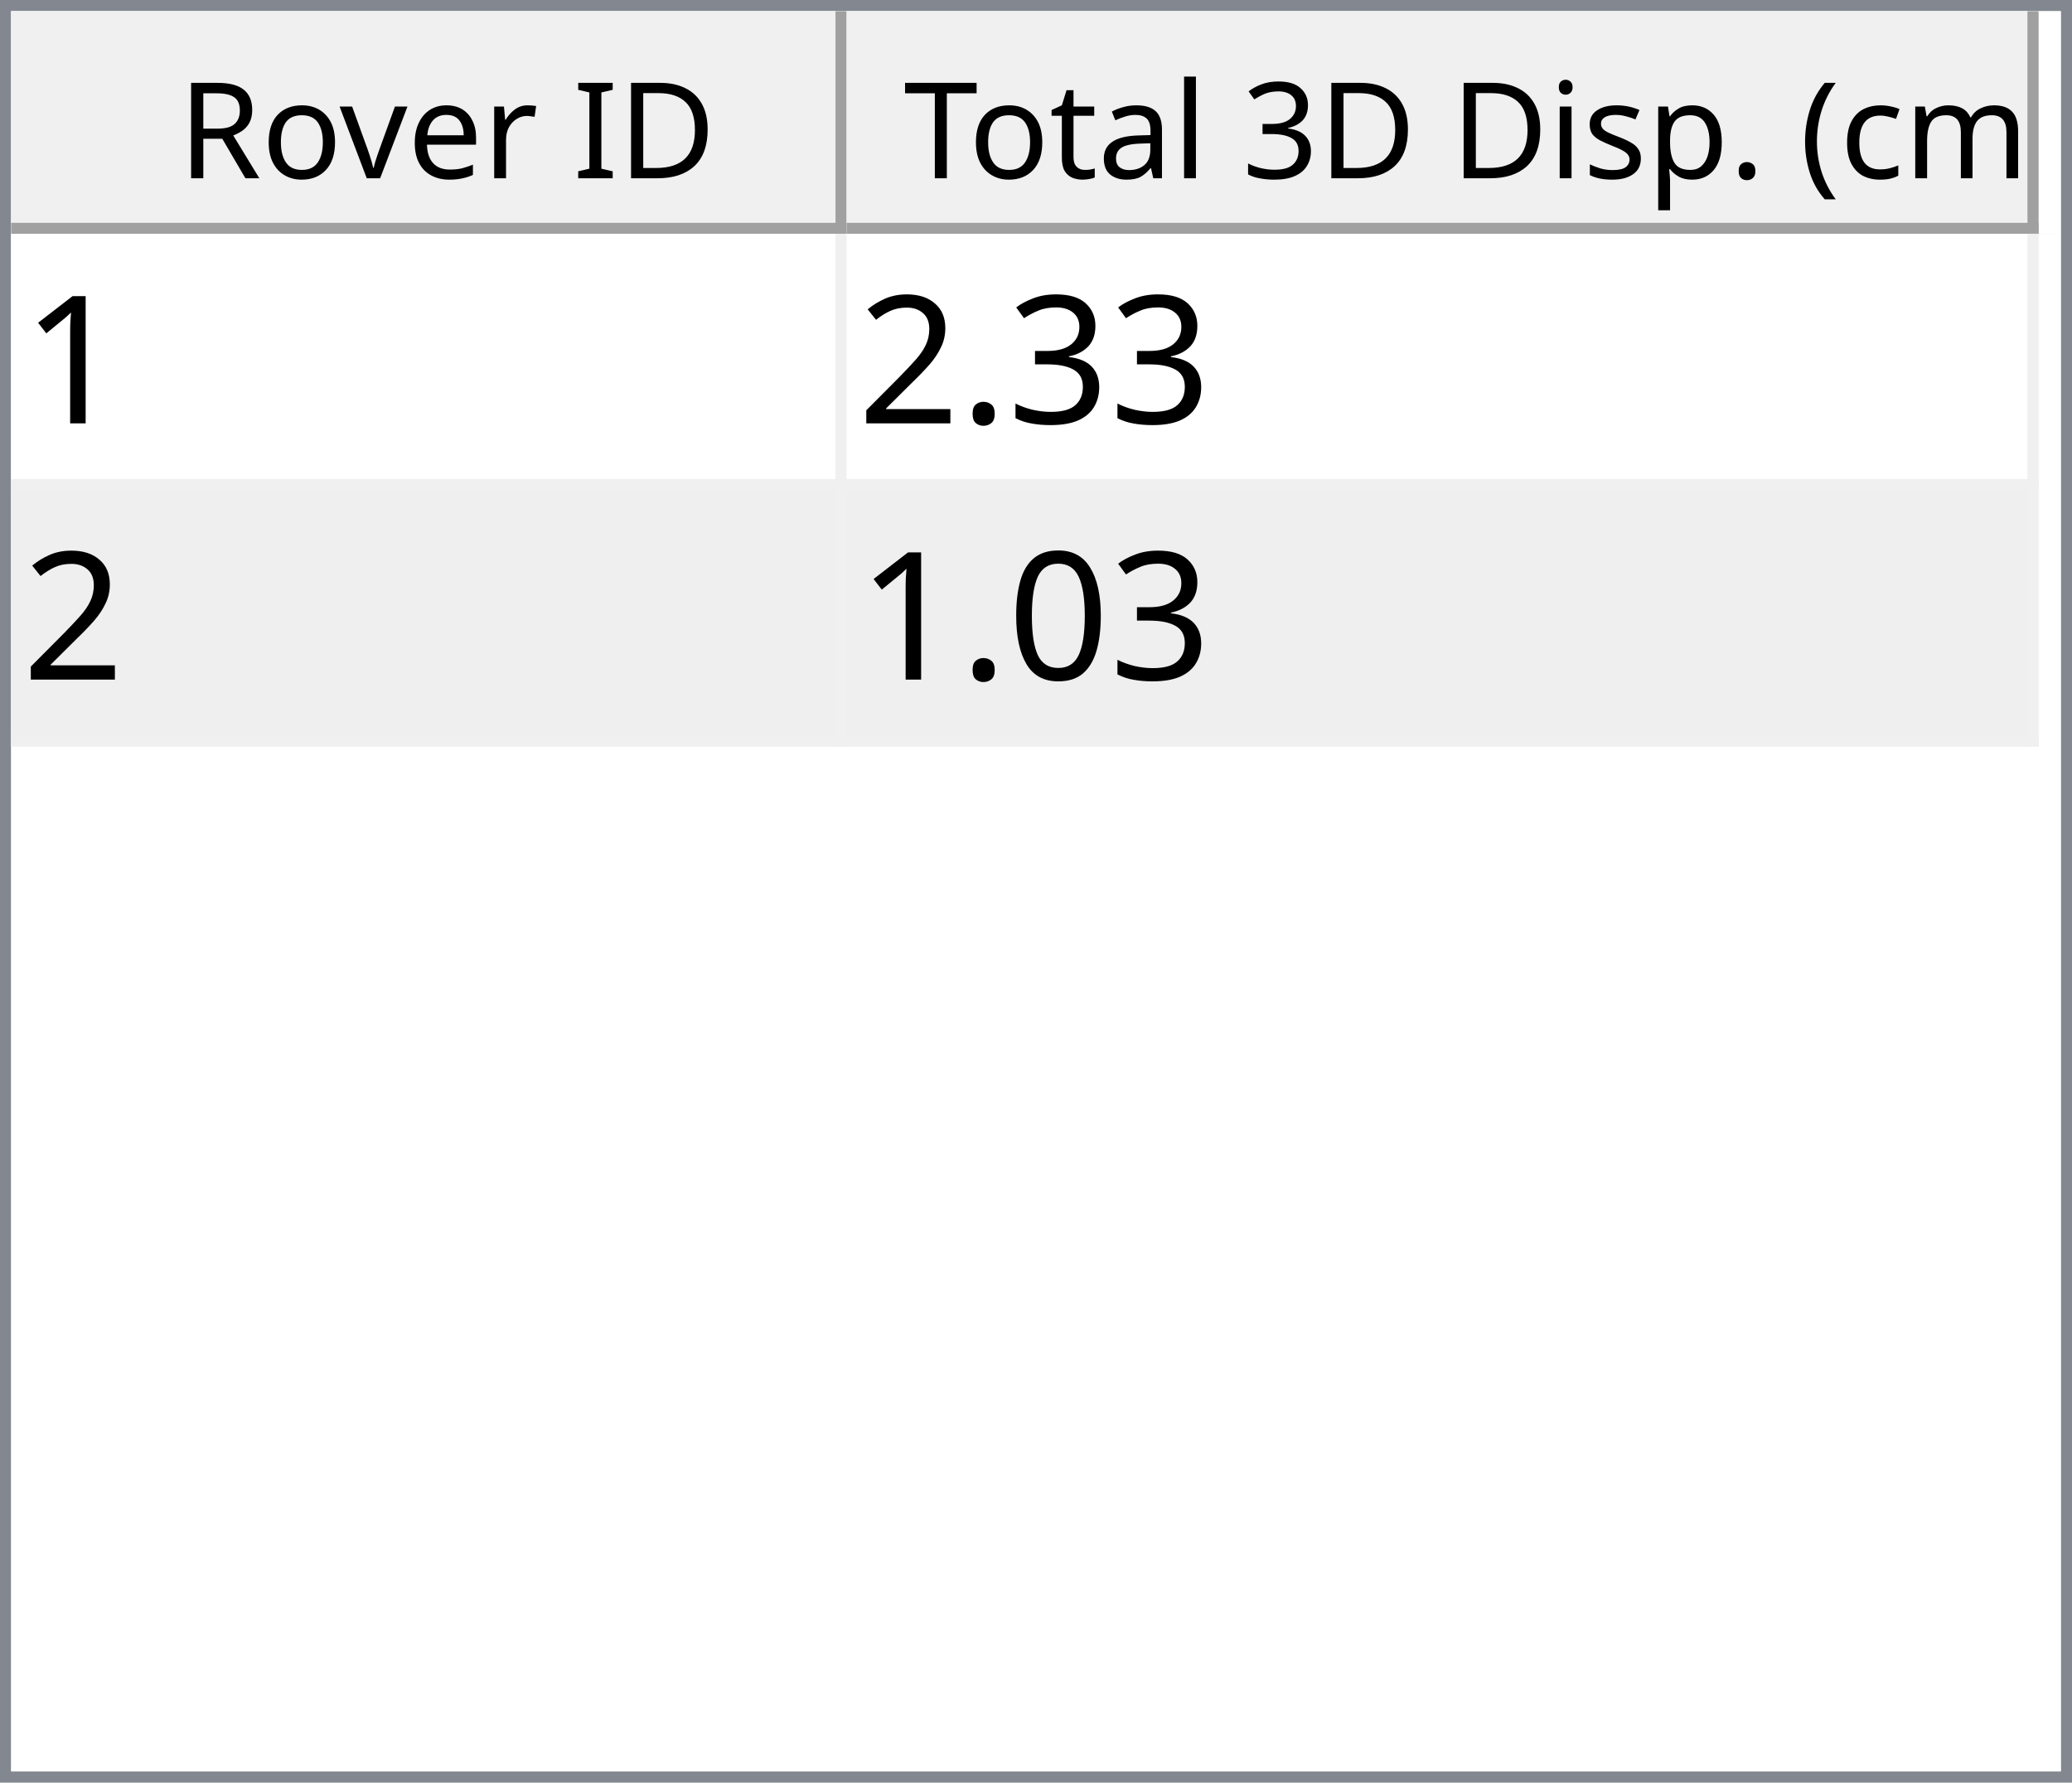
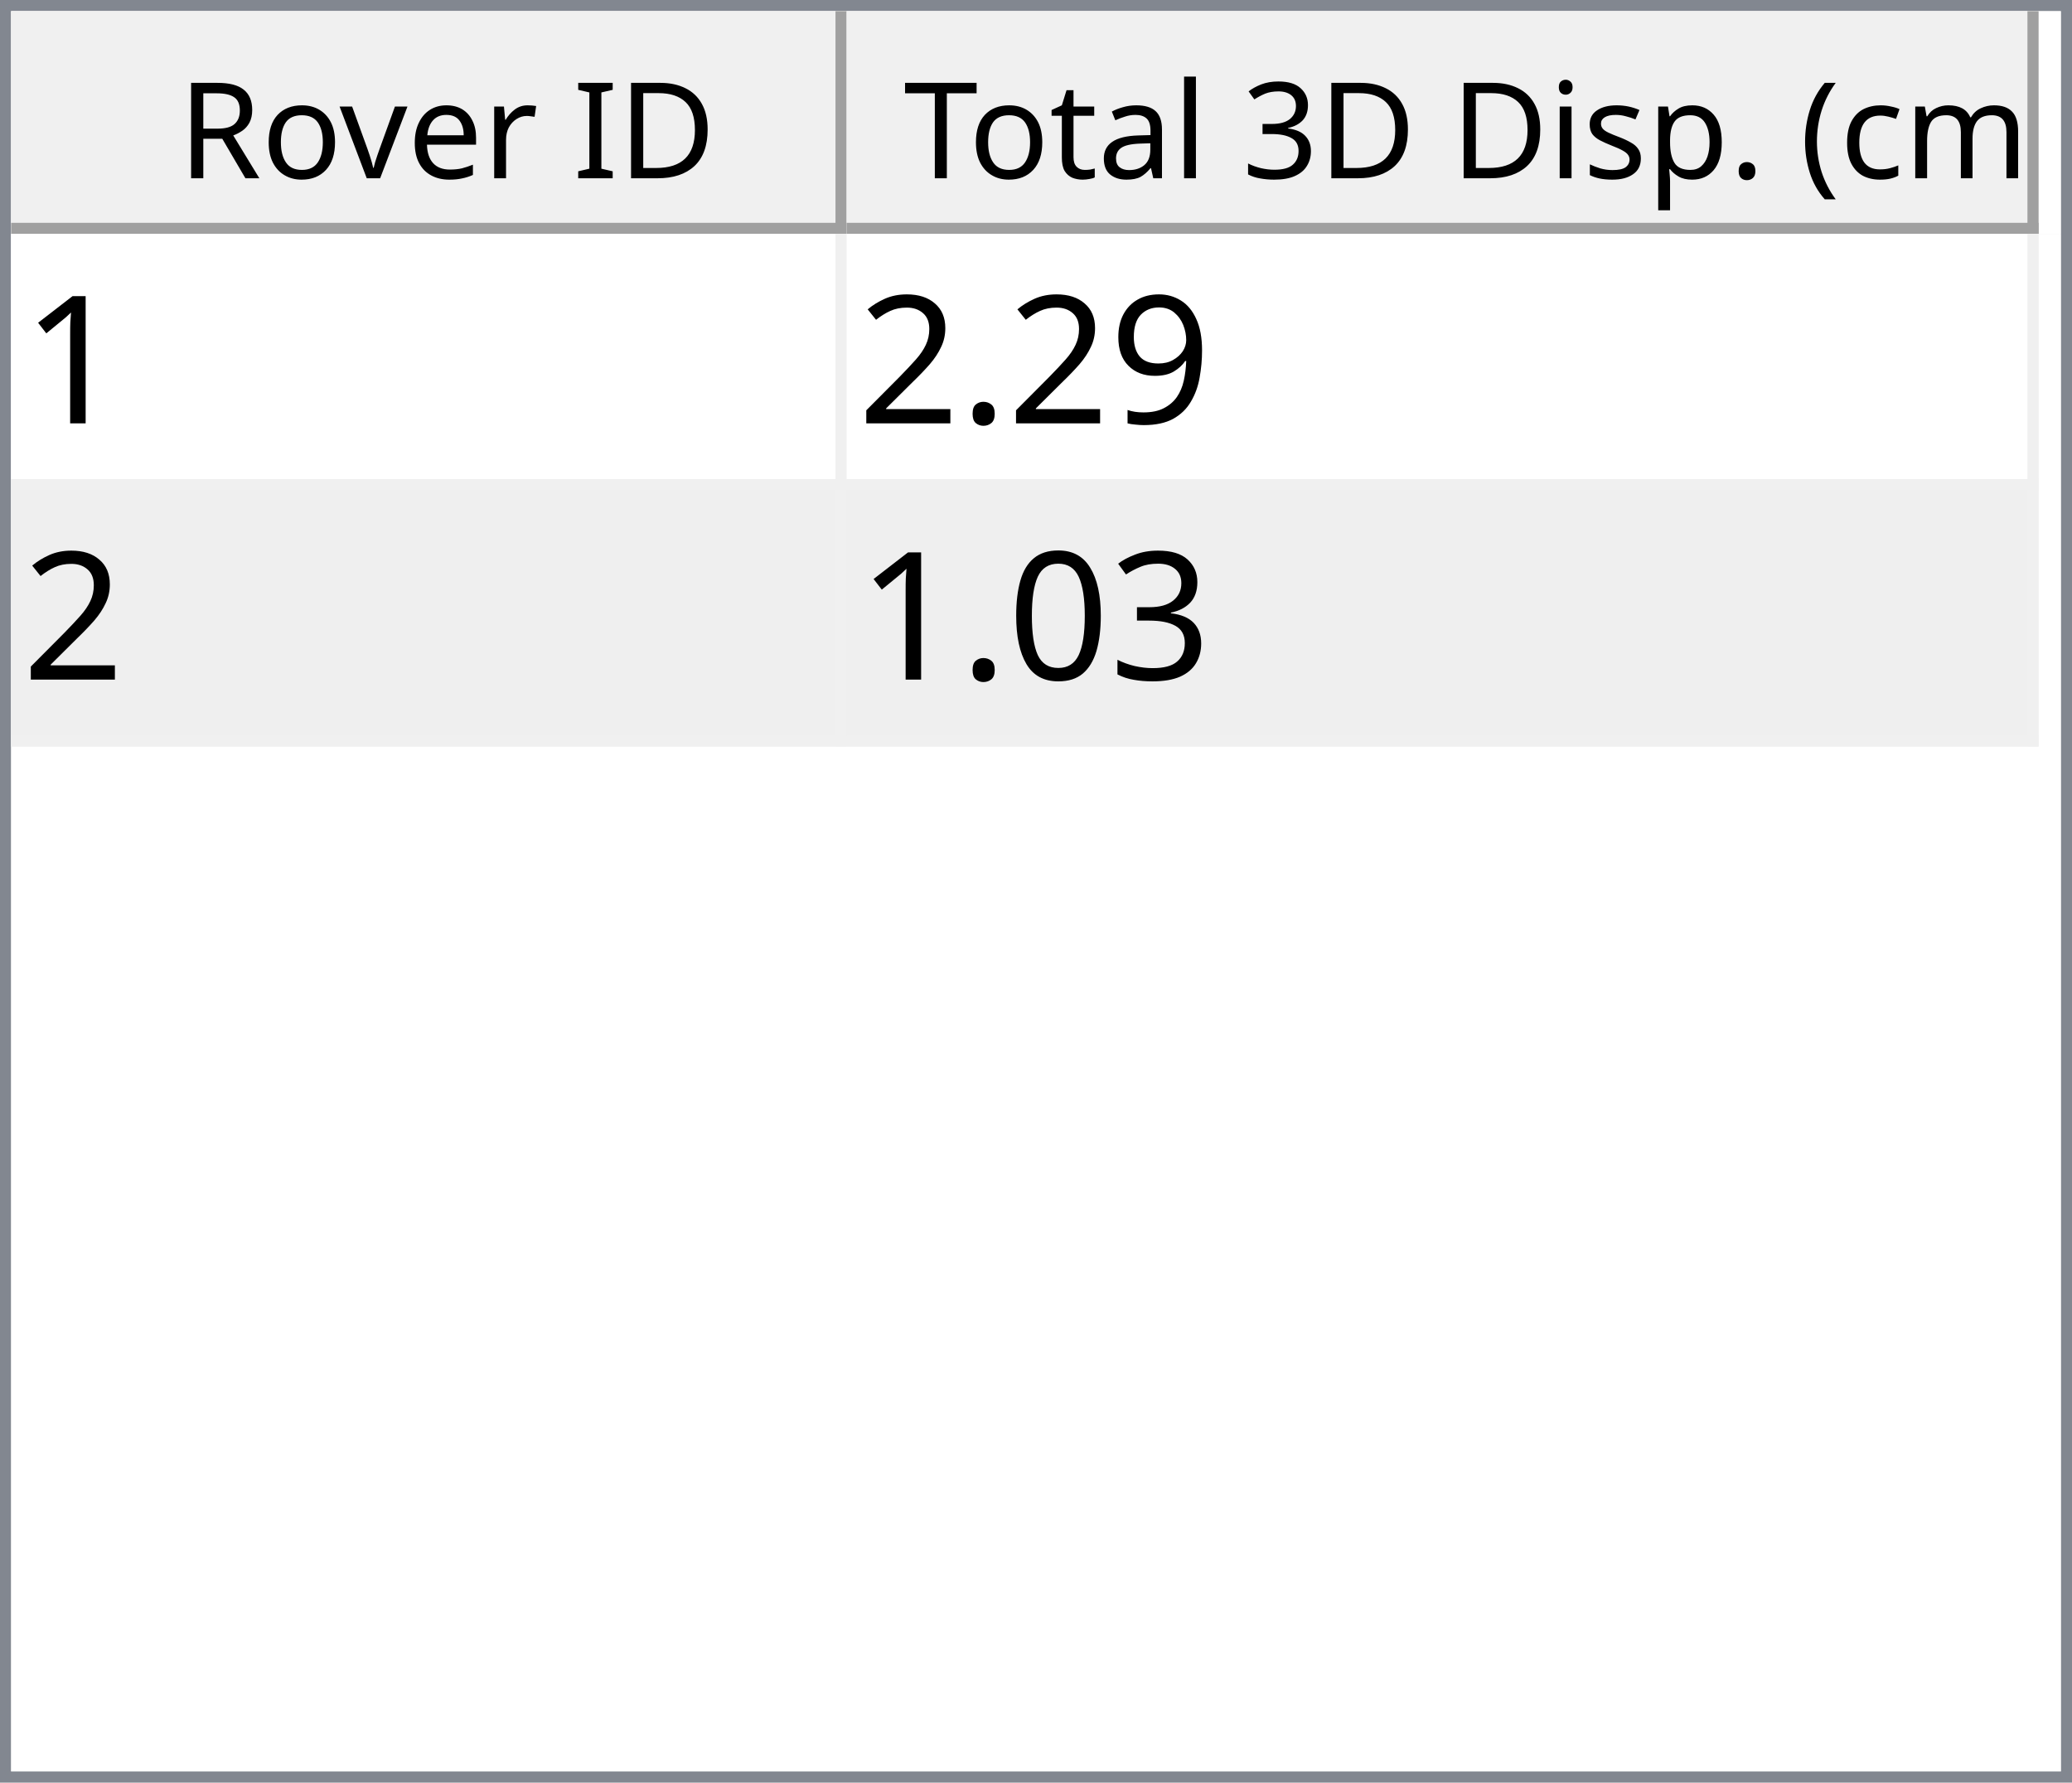
<svg xmlns="http://www.w3.org/2000/svg" style="fill-opacity:1; color-rendering:auto; color-interpolation:auto; text-rendering:auto; stroke:black; stroke-linecap:square; stroke-miterlimit:10; shape-rendering:auto; stroke-opacity:1; fill:black; stroke-dasharray:none; font-weight:normal; stroke-width:1; font-family:'Dialog'; font-style:normal; stroke-linejoin:miter; font-size:12px; stroke-dashoffset:0; image-rendering:auto;" width="186" height="160">
  <defs id="genericDefs" />
  <g>
    <defs id="defs1">
      <clipPath clipPathUnits="userSpaceOnUse" id="clipPath1">
        <path d="M0 0 L186 0 L186 160 L0 160 L0 0 Z" />
      </clipPath>
      <clipPath clipPathUnits="userSpaceOnUse" id="clipPath2">
        <path d="M0 0 L0 160 L186 160 L186 0 Z" />
      </clipPath>
      <clipPath clipPathUnits="userSpaceOnUse" id="clipPath3">
        <path d="M0 0 L0 20 L184 20 L184 0 Z" />
      </clipPath>
      <clipPath clipPathUnits="userSpaceOnUse" id="clipPath4">
        <path d="M0 0 L0 20 L75 20 L75 0 Z" />
      </clipPath>
      <clipPath clipPathUnits="userSpaceOnUse" id="clipPath5">
        <path d="M1 1 L1 19 L74 19 L74 1 Z" />
      </clipPath>
      <clipPath clipPathUnits="userSpaceOnUse" id="clipPath6">
        <path d="M0 0 L0 18 L73 18 L73 0 Z" />
      </clipPath>
      <clipPath clipPathUnits="userSpaceOnUse" id="clipPath7">
        <path d="M-0.5 -0.5 L-0.5 19.5 L74.5 19.5 L74.5 -0.5 Z" />
      </clipPath>
      <clipPath clipPathUnits="userSpaceOnUse" id="clipPath8">
        <path d="M0 0 L0 20 L107 20 L107 0 Z" />
      </clipPath>
      <clipPath clipPathUnits="userSpaceOnUse" id="clipPath9">
        <path d="M1 1 L1 19 L106 19 L106 1 Z" />
      </clipPath>
      <clipPath clipPathUnits="userSpaceOnUse" id="clipPath10">
        <path d="M0 0 L0 18 L105 18 L105 0 Z" />
      </clipPath>
      <clipPath clipPathUnits="userSpaceOnUse" id="clipPath11">
        <path d="M-0.5 -0.5 L-0.5 19.5 L106.5 19.5 L106.5 -0.5 Z" />
      </clipPath>
      <clipPath clipPathUnits="userSpaceOnUse" id="clipPath12">
        <path d="M0 0 L0 138 L184 138 L184 0 Z" />
      </clipPath>
      <clipPath clipPathUnits="userSpaceOnUse" id="clipPath13">
        <path d="M0 0 L0 46 L182 46 L182 0 Z" />
      </clipPath>
      <clipPath clipPathUnits="userSpaceOnUse" id="clipPath14">
        <path d="M-0.5 -0.5 L-0.5 45.5 L181.5 45.5 L181.5 -0.5 Z" />
      </clipPath>
      <clipPath clipPathUnits="userSpaceOnUse" id="clipPath15">
        <path d="M0 0 L0 22 L74 22 L74 0 Z" />
      </clipPath>
      <clipPath clipPathUnits="userSpaceOnUse" id="clipPath16">
        <path d="M0 0 L0 22 L106 22 L106 0 Z" />
      </clipPath>
      <font horiz-adv-x="64.551" id="font1">
        <font-face ascent="107.91" descent="25.098" units-per-em="100" style="font-style:normal; font-family:Segoe UI; font-weight:normal;" />
        <missing-glyph horiz-adv-x="64.551" d="M8.109 0 L8.109 68.266 L56.453 68.266 L56.453 0 L8.109 0 ZM15.328 7.234 L49.219 7.234 L49.219 61.031 L15.328 61.031 L15.328 7.234 Z" />
        <glyph unicode="D" horiz-adv-x="70.117" d="M9.188 0 L9.188 70.016 L28.516 70.016 Q65.531 70.016 65.531 35.891 Q65.531 19.672 55.25 9.836 Q44.969 0 27.734 0 L9.188 0 ZM17.391 62.594 L17.391 7.422 L27.828 7.422 Q41.609 7.422 49.273 14.797 Q56.938 22.172 56.938 35.688 Q56.938 62.594 28.328 62.594 L17.391 62.594 Z" />
        <glyph unicode="I" horiz-adv-x="26.611" d="M17.391 0 L9.188 0 L9.188 70.016 L17.391 70.016 L17.391 0 Z" />
        <glyph unicode=" " horiz-adv-x="27.393" d="" />
        <glyph unicode="r" horiz-adv-x="34.766" d="M34.188 41.891 Q32.078 43.5 28.125 43.5 Q23 43.5 19.555 38.672 Q16.109 33.844 16.109 25.484 L16.109 0 L8.109 0 L8.109 50 L16.109 50 L16.109 39.703 L16.312 39.703 Q18.016 44.969 21.531 47.922 Q25.047 50.875 29.391 50.875 Q32.516 50.875 34.188 50.203 L34.188 41.891 Z" />
        <glyph unicode="e" horiz-adv-x="52.295" d="M48.297 23 L12.984 23 Q13.188 14.656 17.484 10.109 Q21.781 5.562 29.297 5.562 Q37.75 5.562 44.828 11.141 L44.828 3.609 Q38.234 -1.172 27.391 -1.172 Q16.797 -1.172 10.742 5.641 Q4.688 12.453 4.688 24.812 Q4.688 36.469 11.305 43.82 Q17.922 51.172 27.734 51.172 Q37.547 51.172 42.922 44.828 Q48.297 38.484 48.297 27.203 L48.297 23 ZM40.094 29.781 Q40.047 36.719 36.75 40.578 Q33.453 44.438 27.594 44.438 Q21.922 44.438 17.969 40.383 Q14.016 36.328 13.094 29.781 L40.094 29.781 Z" />
        <glyph unicode="v" horiz-adv-x="47.9" d="M47.406 50 L27.484 0 L19.625 0 L0.688 50 L9.469 50 L22.172 13.672 Q23.578 9.672 23.922 6.688 L24.125 6.688 Q24.609 10.453 25.688 13.484 L38.969 50 L47.406 50 Z" />
        <glyph unicode="o" horiz-adv-x="58.594" d="M29 -1.172 Q17.922 -1.172 11.305 5.836 Q4.688 12.844 4.688 24.422 Q4.688 37.016 11.57 44.094 Q18.453 51.172 30.172 51.172 Q41.359 51.172 47.633 44.289 Q53.906 37.406 53.906 25.203 Q53.906 13.234 47.141 6.031 Q40.375 -1.172 29 -1.172 ZM29.594 44.438 Q21.875 44.438 17.383 39.188 Q12.891 33.938 12.891 24.703 Q12.891 15.828 17.43 10.695 Q21.969 5.562 29.594 5.562 Q37.359 5.562 41.531 10.594 Q45.703 15.625 45.703 24.906 Q45.703 34.281 41.531 39.359 Q37.359 44.438 29.594 44.438 Z" />
        <glyph unicode="R" horiz-adv-x="59.814" d="M59.375 0 L49.609 0 L37.891 19.625 Q36.281 22.359 34.766 24.289 Q33.25 26.219 31.664 27.438 Q30.078 28.656 28.25 29.219 Q26.422 29.781 24.125 29.781 L17.391 29.781 L17.391 0 L9.188 0 L9.188 70.016 L30.078 70.016 Q34.672 70.016 38.555 68.867 Q42.438 67.719 45.289 65.375 Q48.141 63.031 49.758 59.547 Q51.375 56.062 51.375 51.375 Q51.375 47.703 50.273 44.656 Q49.172 41.609 47.148 39.211 Q45.125 36.812 42.266 35.133 Q39.406 33.453 35.844 32.516 L35.844 32.328 Q37.594 31.547 38.891 30.547 Q40.188 29.547 41.359 28.18 Q42.531 26.812 43.68 25.078 Q44.828 23.344 46.234 21.047 L59.375 0 ZM17.391 62.594 L17.391 37.203 L28.516 37.203 Q31.594 37.203 34.203 38.133 Q36.812 39.062 38.719 40.797 Q40.625 42.531 41.703 45.047 Q42.781 47.562 42.781 50.688 Q42.781 56.297 39.141 59.445 Q35.5 62.594 28.609 62.594 L17.391 62.594 Z" />
        <glyph unicode=")" horiz-adv-x="30.176" d="M8.297 -15.922 L1.172 -15.922 Q16.406 2.344 16.406 26.812 Q16.406 51.469 1.078 70.016 L8.297 70.016 Q23.531 52.156 23.531 26.703 Q23.531 1.375 8.297 -15.922 Z" />
        <glyph unicode="m" horiz-adv-x="86.133" d="M79.109 0 L71.094 0 L71.094 28.719 Q71.094 37.016 68.531 40.727 Q65.969 44.438 59.906 44.438 Q54.781 44.438 51.195 39.75 Q47.609 35.062 47.609 28.516 L47.609 0 L39.594 0 L39.594 29.688 Q39.594 44.438 28.219 44.438 Q22.953 44.438 19.531 40.016 Q16.109 35.594 16.109 28.516 L16.109 0 L8.109 0 L8.109 50 L16.109 50 L16.109 42.094 L16.312 42.094 Q21.625 51.172 31.844 51.172 Q36.969 51.172 40.773 48.312 Q44.578 45.453 46 40.828 Q51.562 51.172 62.594 51.172 Q79.109 51.172 79.109 30.812 L79.109 0 Z" />
        <glyph unicode="c" horiz-adv-x="46.191" d="M42.188 2.297 Q36.422 -1.172 28.516 -1.172 Q17.828 -1.172 11.258 5.789 Q4.688 12.75 4.688 23.828 Q4.688 36.188 11.766 43.68 Q18.844 51.172 30.672 51.172 Q37.25 51.172 42.281 48.734 L42.281 40.531 Q36.719 44.438 30.375 44.438 Q22.703 44.438 17.797 38.945 Q12.891 33.453 12.891 24.516 Q12.891 15.719 17.508 10.641 Q22.125 5.562 29.891 5.562 Q36.422 5.562 42.188 9.906 L42.188 2.297 Z" />
        <glyph unicode="(" horiz-adv-x="30.176" d="M29.109 -15.922 L21.969 -15.922 Q6.844 1.375 6.844 26.703 Q6.844 52.156 21.969 70.016 L29.203 70.016 Q13.875 51.469 13.875 26.812 Q13.875 2.344 29.109 -15.922 Z" />
        <glyph unicode="." horiz-adv-x="21.68" d="M10.891 -1.078 Q8.641 -1.078 7.055 0.539 Q5.469 2.156 5.469 4.391 Q5.469 6.641 7.055 8.273 Q8.641 9.906 10.891 9.906 Q13.188 9.906 14.797 8.273 Q16.406 6.641 16.406 4.391 Q16.406 2.156 14.797 0.539 Q13.188 -1.078 10.891 -1.078 Z" />
        <glyph unicode="p" horiz-adv-x="58.789" d="M16.312 7.234 L16.109 7.234 L16.109 -23 L8.109 -23 L8.109 50 L16.109 50 L16.109 41.219 L16.312 41.219 Q22.219 51.172 33.594 51.172 Q43.266 51.172 48.688 44.461 Q54.109 37.75 54.109 26.469 Q54.109 13.922 48 6.375 Q41.891 -1.172 31.297 -1.172 Q21.578 -1.172 16.312 7.234 ZM16.109 27.391 L16.109 20.406 Q16.109 14.203 20.141 9.883 Q24.172 5.562 30.375 5.562 Q37.641 5.562 41.773 11.133 Q45.906 16.703 45.906 26.609 Q45.906 34.969 42.047 39.703 Q38.188 44.438 31.594 44.438 Q24.609 44.438 20.359 39.578 Q16.109 34.719 16.109 27.391 Z" />
        <glyph unicode="s" horiz-adv-x="42.432" d="M5.078 1.812 L5.078 10.406 Q11.625 5.562 19.484 5.562 Q30.031 5.562 30.031 12.594 Q30.031 14.594 29.125 15.992 Q28.219 17.391 26.68 18.461 Q25.141 19.531 23.07 20.383 Q21 21.234 18.609 22.172 Q15.281 23.484 12.766 24.828 Q10.25 26.172 8.57 27.859 Q6.891 29.547 6.031 31.695 Q5.172 33.844 5.172 36.719 Q5.172 40.234 6.789 42.945 Q8.406 45.656 11.086 47.484 Q13.766 49.312 17.211 50.242 Q20.656 51.172 24.312 51.172 Q30.812 51.172 35.938 48.922 L35.938 40.828 Q30.422 44.438 23.25 44.438 Q21 44.438 19.195 43.922 Q17.391 43.406 16.094 42.477 Q14.797 41.547 14.086 40.258 Q13.375 38.969 13.375 37.406 Q13.375 35.453 14.086 34.133 Q14.797 32.812 16.164 31.789 Q17.531 30.766 19.484 29.938 Q21.438 29.109 23.922 28.125 Q27.25 26.859 29.883 25.516 Q32.516 24.172 34.375 22.484 Q36.234 20.797 37.234 18.602 Q38.234 16.406 38.234 13.375 Q38.234 9.672 36.602 6.938 Q34.969 4.203 32.234 2.398 Q29.5 0.594 25.93 -0.289 Q22.359 -1.172 18.453 -1.172 Q10.75 -1.172 5.078 1.812 Z" />
        <glyph unicode="i" horiz-adv-x="24.219" d="M12.203 62.703 Q10.062 62.703 8.547 64.164 Q7.031 65.625 7.031 67.875 Q7.031 70.125 8.547 71.609 Q10.062 73.094 12.203 73.094 Q14.406 73.094 15.945 71.609 Q17.484 70.125 17.484 67.875 Q17.484 65.719 15.945 64.211 Q14.406 62.703 12.203 62.703 ZM16.109 0 L8.109 0 L8.109 50 L16.109 50 L16.109 0 Z" />
        <glyph unicode="3" horiz-adv-x="53.906" d="M46.531 19.828 Q46.531 15.094 44.75 11.211 Q42.969 7.328 39.719 4.57 Q36.469 1.812 31.93 0.297 Q27.391 -1.219 21.922 -1.219 Q11.922 -1.219 6 2.594 L6 11.188 Q13.094 5.609 22.219 5.609 Q25.875 5.609 28.828 6.539 Q31.781 7.469 33.906 9.227 Q36.031 10.984 37.18 13.477 Q38.328 15.969 38.328 19.094 Q38.328 32.812 18.797 32.812 L12.984 32.812 L12.984 39.594 L18.5 39.594 Q35.797 39.594 35.797 52.484 Q35.797 64.406 22.609 64.406 Q15.188 64.406 8.688 59.422 L8.688 67.188 Q15.375 71.188 24.609 71.188 Q29 71.188 32.57 69.969 Q36.141 68.75 38.68 66.555 Q41.219 64.359 42.609 61.281 Q44 58.203 44 54.5 Q44 40.672 30.031 36.719 L30.031 36.531 Q33.594 36.141 36.625 34.797 Q39.656 33.453 41.852 31.305 Q44.047 29.156 45.289 26.25 Q46.531 23.344 46.531 19.828 Z" />
        <glyph unicode="l" horiz-adv-x="24.219" d="M16.109 0 L8.109 0 L8.109 74.031 L16.109 74.031 L16.109 0 Z" />
        <glyph unicode="a" horiz-adv-x="50.879" d="M43.891 0 L35.891 0 L35.891 7.812 L35.688 7.812 Q30.469 -1.172 20.312 -1.172 Q12.844 -1.172 8.617 2.781 Q4.391 6.734 4.391 13.281 Q4.391 27.297 20.906 29.594 L35.891 31.688 Q35.891 44.438 25.594 44.438 Q16.547 44.438 9.281 38.281 L9.281 46.484 Q16.656 51.172 26.266 51.172 Q43.891 51.172 43.891 32.516 L43.891 0 ZM35.891 25.297 L23.828 23.641 Q18.266 22.859 15.43 20.875 Q12.594 18.891 12.594 13.875 Q12.594 10.203 15.211 7.883 Q17.828 5.562 22.172 5.562 Q28.125 5.562 32.008 9.742 Q35.891 13.922 35.891 20.312 L35.891 25.297 Z" />
        <glyph unicode="t" horiz-adv-x="33.887" d="M31.297 0.484 Q28.469 -1.078 23.828 -1.078 Q10.688 -1.078 10.688 13.578 L10.688 43.172 L2.094 43.172 L2.094 50 L10.688 50 L10.688 62.203 L18.703 64.797 L18.703 50 L31.297 50 L31.297 43.172 L18.703 43.172 L18.703 14.984 Q18.703 9.969 20.414 7.82 Q22.125 5.672 26.078 5.672 Q29.109 5.672 31.297 7.328 L31.297 0.484 Z" />
        <glyph unicode="T" horiz-adv-x="52.393" d="M50.594 62.594 L30.375 62.594 L30.375 0 L22.172 0 L22.172 62.594 L2 62.594 L2 70.016 L50.594 70.016 L50.594 62.594 Z" />
      </font>
      <font horiz-adv-x="75.0" id="font2">
        <font-face ascent="100.537" descent="21.973" units-per-em="100" style="font-style:normal; font-family:sans-serif; font-weight:normal;" />
        <missing-glyph horiz-adv-x="75.0" d="M12.5 0 L12.5 62.5 L62.5 62.5 L62.5 0 L12.5 0 ZM14.062 1.562 L60.938 1.562 L60.938 60.938 L14.062 60.938 L14.062 1.562 Z" />
        <glyph unicode="1" horiz-adv-x="55.615" d="M37.25 0 L28.469 0 L28.469 56 Q25.297 52.984 20.141 49.953 Q14.984 46.922 10.891 45.406 L10.891 53.906 Q18.266 57.375 23.781 62.305 Q29.297 67.234 31.594 71.875 L37.25 71.875 L37.25 0 Z" />
-         <glyph unicode="3" horiz-adv-x="55.615" d="M4.203 18.891 L12.984 20.062 Q14.5 12.594 18.141 9.297 Q21.781 6 27 6 Q33.203 6 37.477 10.297 Q41.75 14.594 41.75 20.953 Q41.75 27 37.797 30.93 Q33.844 34.859 27.734 34.859 Q25.25 34.859 21.531 33.891 L22.516 41.609 Q23.391 41.5 23.922 41.5 Q29.547 41.5 34.039 44.43 Q38.531 47.359 38.531 53.469 Q38.531 58.297 35.258 61.477 Q31.984 64.656 26.812 64.656 Q21.688 64.656 18.266 61.43 Q14.844 58.203 13.875 51.766 L5.078 53.328 Q6.688 62.156 12.398 67.016 Q18.109 71.875 26.609 71.875 Q32.469 71.875 37.398 69.359 Q42.328 66.844 44.945 62.5 Q47.562 58.156 47.562 53.266 Q47.562 48.641 45.07 44.828 Q42.578 41.016 37.703 38.766 Q44.047 37.312 47.562 32.695 Q51.078 28.078 51.078 21.141 Q51.078 11.766 44.242 5.25 Q37.406 -1.266 26.953 -1.266 Q17.531 -1.266 11.305 4.352 Q5.078 9.969 4.203 18.891 Z" />
+         <glyph unicode="9" horiz-adv-x="55.615" d="M5.469 16.547 L13.922 17.328 Q14.984 11.375 18.016 8.688 Q21.047 6 25.781 6 Q29.828 6 32.883 7.859 Q35.938 9.719 37.891 12.82 Q39.844 15.922 41.164 21.195 Q42.484 26.469 42.484 31.938 Q42.484 32.516 42.438 33.688 Q39.797 29.5 35.234 26.883 Q30.672 24.266 25.344 24.266 Q16.453 24.266 10.305 30.711 Q4.156 37.156 4.156 47.703 Q4.156 58.594 10.578 65.234 Q17 71.875 26.656 71.875 Q33.641 71.875 39.43 68.117 Q45.219 64.359 48.219 57.398 Q51.219 50.438 51.219 37.25 Q51.219 23.531 48.242 15.406 Q45.266 7.281 39.383 3.031 Q33.5 -1.219 25.594 -1.219 Q17.188 -1.219 11.867 3.445 Q6.547 8.109 5.469 16.547 ZM41.453 48.141 Q41.453 55.719 37.43 60.156 Q33.406 64.594 27.734 64.594 Q21.875 64.594 17.531 59.812 Q13.188 55.031 13.188 47.406 Q13.188 40.578 17.312 36.305 Q21.438 32.031 27.484 32.031 Q33.594 32.031 37.523 36.305 Q41.453 40.578 41.453 48.141 Z" />
        <glyph unicode="." horiz-adv-x="27.783" d="M9.078 0 L9.078 10.016 L19.094 10.016 L19.094 0 L9.078 0 Z" />
        <glyph unicode="2" horiz-adv-x="55.615" d="M50.344 8.453 L50.344 0 L3.031 0 Q2.938 3.172 4.047 6.109 Q5.859 10.938 9.836 15.625 Q13.812 20.312 21.344 26.469 Q33.016 36.031 37.117 41.625 Q41.219 47.219 41.219 52.203 Q41.219 57.422 37.477 61.008 Q33.734 64.594 27.734 64.594 Q21.391 64.594 17.578 60.789 Q13.766 56.984 13.719 50.25 L4.688 51.172 Q5.609 61.281 11.664 66.578 Q17.719 71.875 27.938 71.875 Q38.234 71.875 44.242 66.164 Q50.25 60.453 50.25 52 Q50.25 47.703 48.492 43.555 Q46.734 39.406 42.656 34.812 Q38.578 30.219 29.109 22.219 Q21.188 15.578 18.945 13.211 Q16.703 10.844 15.234 8.453 L50.344 8.453 Z" />
+         <glyph unicode="3" horiz-adv-x="55.615" d="M4.203 18.891 L12.984 20.062 Q14.5 12.594 18.141 9.297 Q21.781 6 27 6 Q33.203 6 37.477 10.297 Q41.75 14.594 41.75 20.953 Q41.75 27 37.797 30.93 Q33.844 34.859 27.734 34.859 Q25.25 34.859 21.531 33.891 L22.516 41.609 Q23.391 41.5 23.922 41.5 Q29.547 41.5 34.039 44.43 Q38.531 47.359 38.531 53.469 Q38.531 58.297 35.258 61.477 Q31.984 64.656 26.812 64.656 Q21.688 64.656 18.266 61.43 Q14.844 58.203 13.875 51.766 L5.078 53.328 Q6.688 62.156 12.398 67.016 Q18.109 71.875 26.609 71.875 Q32.469 71.875 37.398 69.359 Q42.328 66.844 44.945 62.5 Q47.562 58.156 47.562 53.266 Q47.562 48.641 45.07 44.828 Q42.578 41.016 37.703 38.766 Q44.047 37.312 47.562 32.695 Q51.078 28.078 51.078 21.141 Q51.078 11.766 44.242 5.25 Q37.406 -1.266 26.953 -1.266 Q17.531 -1.266 11.305 4.352 Q5.078 9.969 4.203 18.891 Z" />
        <glyph unicode="0" horiz-adv-x="55.615" d="M4.156 35.297 Q4.156 48 6.766 55.742 Q9.375 63.484 14.523 67.68 Q19.672 71.875 27.484 71.875 Q33.25 71.875 37.594 69.555 Q41.938 67.234 44.773 62.867 Q47.609 58.5 49.219 52.227 Q50.828 45.953 50.828 35.297 Q50.828 22.703 48.242 14.969 Q45.656 7.234 40.508 3.008 Q35.359 -1.219 27.484 -1.219 Q17.141 -1.219 11.234 6.203 Q4.156 15.141 4.156 35.297 ZM13.188 35.297 Q13.188 17.672 17.312 11.836 Q21.438 6 27.484 6 Q33.547 6 37.672 11.859 Q41.797 17.719 41.797 35.297 Q41.797 52.984 37.672 58.789 Q33.547 64.594 27.391 64.594 Q21.344 64.594 17.719 59.469 Q13.188 52.938 13.188 35.297 Z" />
      </font>
    </defs>
    <g style="fill:white; stroke:white;">
      <rect x="0" y="0" width="186" style="clip-path:url(#clipPath1); stroke:none;" height="160" />
    </g>
    <g style="fill:white; text-rendering:optimizeSpeed; color-rendering:optimizeSpeed; image-rendering:optimizeSpeed; shape-rendering:crispEdges; stroke:white; color-interpolation:sRGB;">
      <rect x="0" width="186" height="160" y="0" style="stroke:none;" />
      <path style="stroke:none;" d="M0 160 L186 160 L186 0 L0 0 Z" />
    </g>
    <g style="fill:rgb(240,240,240); font-family:'Segoe UI'; stroke:rgb(240,240,240);">
      <rect x="0" y="0" width="186" style="clip-path:url(#clipPath2); stroke:none;" height="160" />
    </g>
    <g style="fill:rgb(130,135,144); font-family:'Segoe UI'; stroke:rgb(130,135,144);">
      <path d="M0 0 L186 0 L186 160 L0 160 L0 0 ZM1 1 L185 1 L185 159 L1 159 L1 1 Z" style="fill-rule:evenodd; clip-path:url(#clipPath2); stroke:none;" />
    </g>
    <g style="fill:white; font-family:'Segoe UI'; stroke:white;" transform="translate(1,1)">
      <rect x="0" y="0" width="184" style="clip-path:url(#clipPath3); stroke:none;" height="20" />
    </g>
    <g style="fill:rgb(240,240,240); font-family:'Segoe UI'; stroke:rgb(240,240,240);" transform="translate(1,1)">
      <rect x="0" y="0" width="75" style="clip-path:url(#clipPath4); stroke:none;" height="20" />
    </g>
    <g style="font-family:'Segoe UI';" transform="translate(2,2)">
      <text x="14" xml:space="preserve" y="14" style="clip-path:url(#clipPath6); stroke:none;">Rover ID</text>
    </g>
    <g style="fill:rgb(160,160,160); font-family:'Segoe UI'; stroke:rgb(160,160,160); stroke-linejoin:bevel;" transform="translate(1.5,1.5)">
      <line x1="74" x2="74" y1="0" style="fill:none; clip-path:url(#clipPath7);" y2="19" />
    </g>
    <g style="fill:rgb(160,160,160); font-family:'Segoe UI'; stroke:rgb(160,160,160); stroke-linejoin:bevel;" transform="matrix(1,0,0,1,1,1) translate(0.5,0.5)">
      <line x1="0" x2="74" y1="19" style="fill:none; clip-path:url(#clipPath7);" y2="19" />
    </g>
    <g style="fill:rgb(240,240,240); font-family:'Segoe UI'; stroke:rgb(240,240,240);" transform="translate(76,1)">
      <rect x="0" y="0" width="107" style="clip-path:url(#clipPath8); stroke:none;" height="20" />
    </g>
    <g style="font-family:'Segoe UI';" transform="translate(77,2)">
      <text x="1" xml:space="preserve" y="14" style="clip-path:url(#clipPath10); stroke:none;"> Total 3D Disp. (cm)</text>
    </g>
    <g style="fill:rgb(160,160,160); font-family:'Segoe UI'; stroke:rgb(160,160,160); stroke-linejoin:bevel;" transform="translate(76.5,1.5)">
      <line x1="106" x2="106" y1="0" style="fill:none; clip-path:url(#clipPath11);" y2="19" />
    </g>
    <g style="fill:rgb(160,160,160); font-family:'Segoe UI'; stroke:rgb(160,160,160); stroke-linejoin:bevel;" transform="matrix(1,0,0,1,76,1) translate(0.5,0.5)">
      <line x1="0" x2="106" y1="19" style="fill:none; clip-path:url(#clipPath11);" y2="19" />
    </g>
    <g style="fill:white; font-family:'Segoe UI'; stroke:white;" transform="translate(1,21)">
      <rect x="0" y="0" width="184" style="clip-path:url(#clipPath12); stroke:none;" height="138" />
    </g>
    <g style="fill:rgb(240,240,240); font-size:16px; font-family:sans-serif; stroke:rgb(240,240,240);" transform="translate(1,21)">
      <rect x="0" y="0" width="182" style="clip-path:url(#clipPath13); stroke:none;" height="46" />
      <line transform="translate(0.5,0.5)" x1="0" x2="181" y1="22" style="clip-path:url(#clipPath14); fill:none; stroke-linejoin:bevel;" y2="22" />
    </g>
    <g transform="matrix(1,0,0,1,1,21) translate(0.5,0.5)" style="fill:rgb(240,240,240); font-size:16px; font-family:sans-serif; stroke:rgb(240,240,240); stroke-linejoin:bevel;">
      <line x1="0" x2="181" y1="45" style="fill:none; clip-path:url(#clipPath14);" y2="45" />
    </g>
    <g transform="matrix(1,0,0,1,1,21) translate(0.5,0.5)" style="fill:rgb(240,240,240); font-size:16px; font-family:sans-serif; stroke:rgb(240,240,240); stroke-linejoin:bevel;">
      <line x1="74" x2="74" y1="0" style="fill:none; clip-path:url(#clipPath14);" y2="45" />
    </g>
    <g transform="matrix(1,0,0,1,1,21) translate(0.5,0.5)" style="fill:rgb(240,240,240); font-size:16px; font-family:sans-serif; stroke:rgb(240,240,240); stroke-linejoin:bevel;">
      <line x1="181" x2="181" y1="0" style="fill:none; clip-path:url(#clipPath14);" y2="45" />
    </g>
    <g style="fill:white; font-size:16px; font-family:sans-serif; stroke:white;" transform="matrix(1,0,0,1,1,21)">
      <rect x="0" y="0" width="74" style="clip-path:url(#clipPath15); stroke:none;" height="22" />
      <text x="1" y="17" style="fill:black; clip-path:url(#clipPath15); stroke:none;" xml:space="preserve">1</text>
    </g>
    <g style="fill:white; font-size:16px; font-family:sans-serif; stroke:white;" transform="matrix(1,0,0,1,1,21) translate(75,0)">
      <rect x="0" y="0" width="106" style="clip-path:url(#clipPath16); stroke:none;" height="22" />
-       <text x="1" y="17" style="fill:black; clip-path:url(#clipPath16); stroke:none;" xml:space="preserve">2.33</text>
+       <text x="1" y="17" style="fill:black; clip-path:url(#clipPath16); stroke:none;" xml:space="preserve">2.29</text>
    </g>
    <g style="fill:rgb(239,239,239); font-size:16px; font-family:sans-serif; stroke:rgb(239,239,239);" transform="matrix(1,0,0,1,1,21) translate(0,23)">
      <rect x="0" y="0" width="74" style="clip-path:url(#clipPath15); stroke:none;" height="22" />
      <text x="1" y="17" style="fill:black; clip-path:url(#clipPath15); stroke:none;" xml:space="preserve">2</text>
    </g>
    <g style="fill:rgb(239,239,239); font-size:16px; font-family:sans-serif; stroke:rgb(239,239,239);" transform="matrix(1,0,0,1,1,21) translate(75,23)">
      <rect x="0" y="0" width="106" style="clip-path:url(#clipPath16); stroke:none;" height="22" />
      <text x="1" y="17" style="fill:black; clip-path:url(#clipPath16); stroke:none;" xml:space="preserve">1.03</text>
    </g>
  </g>
</svg>
